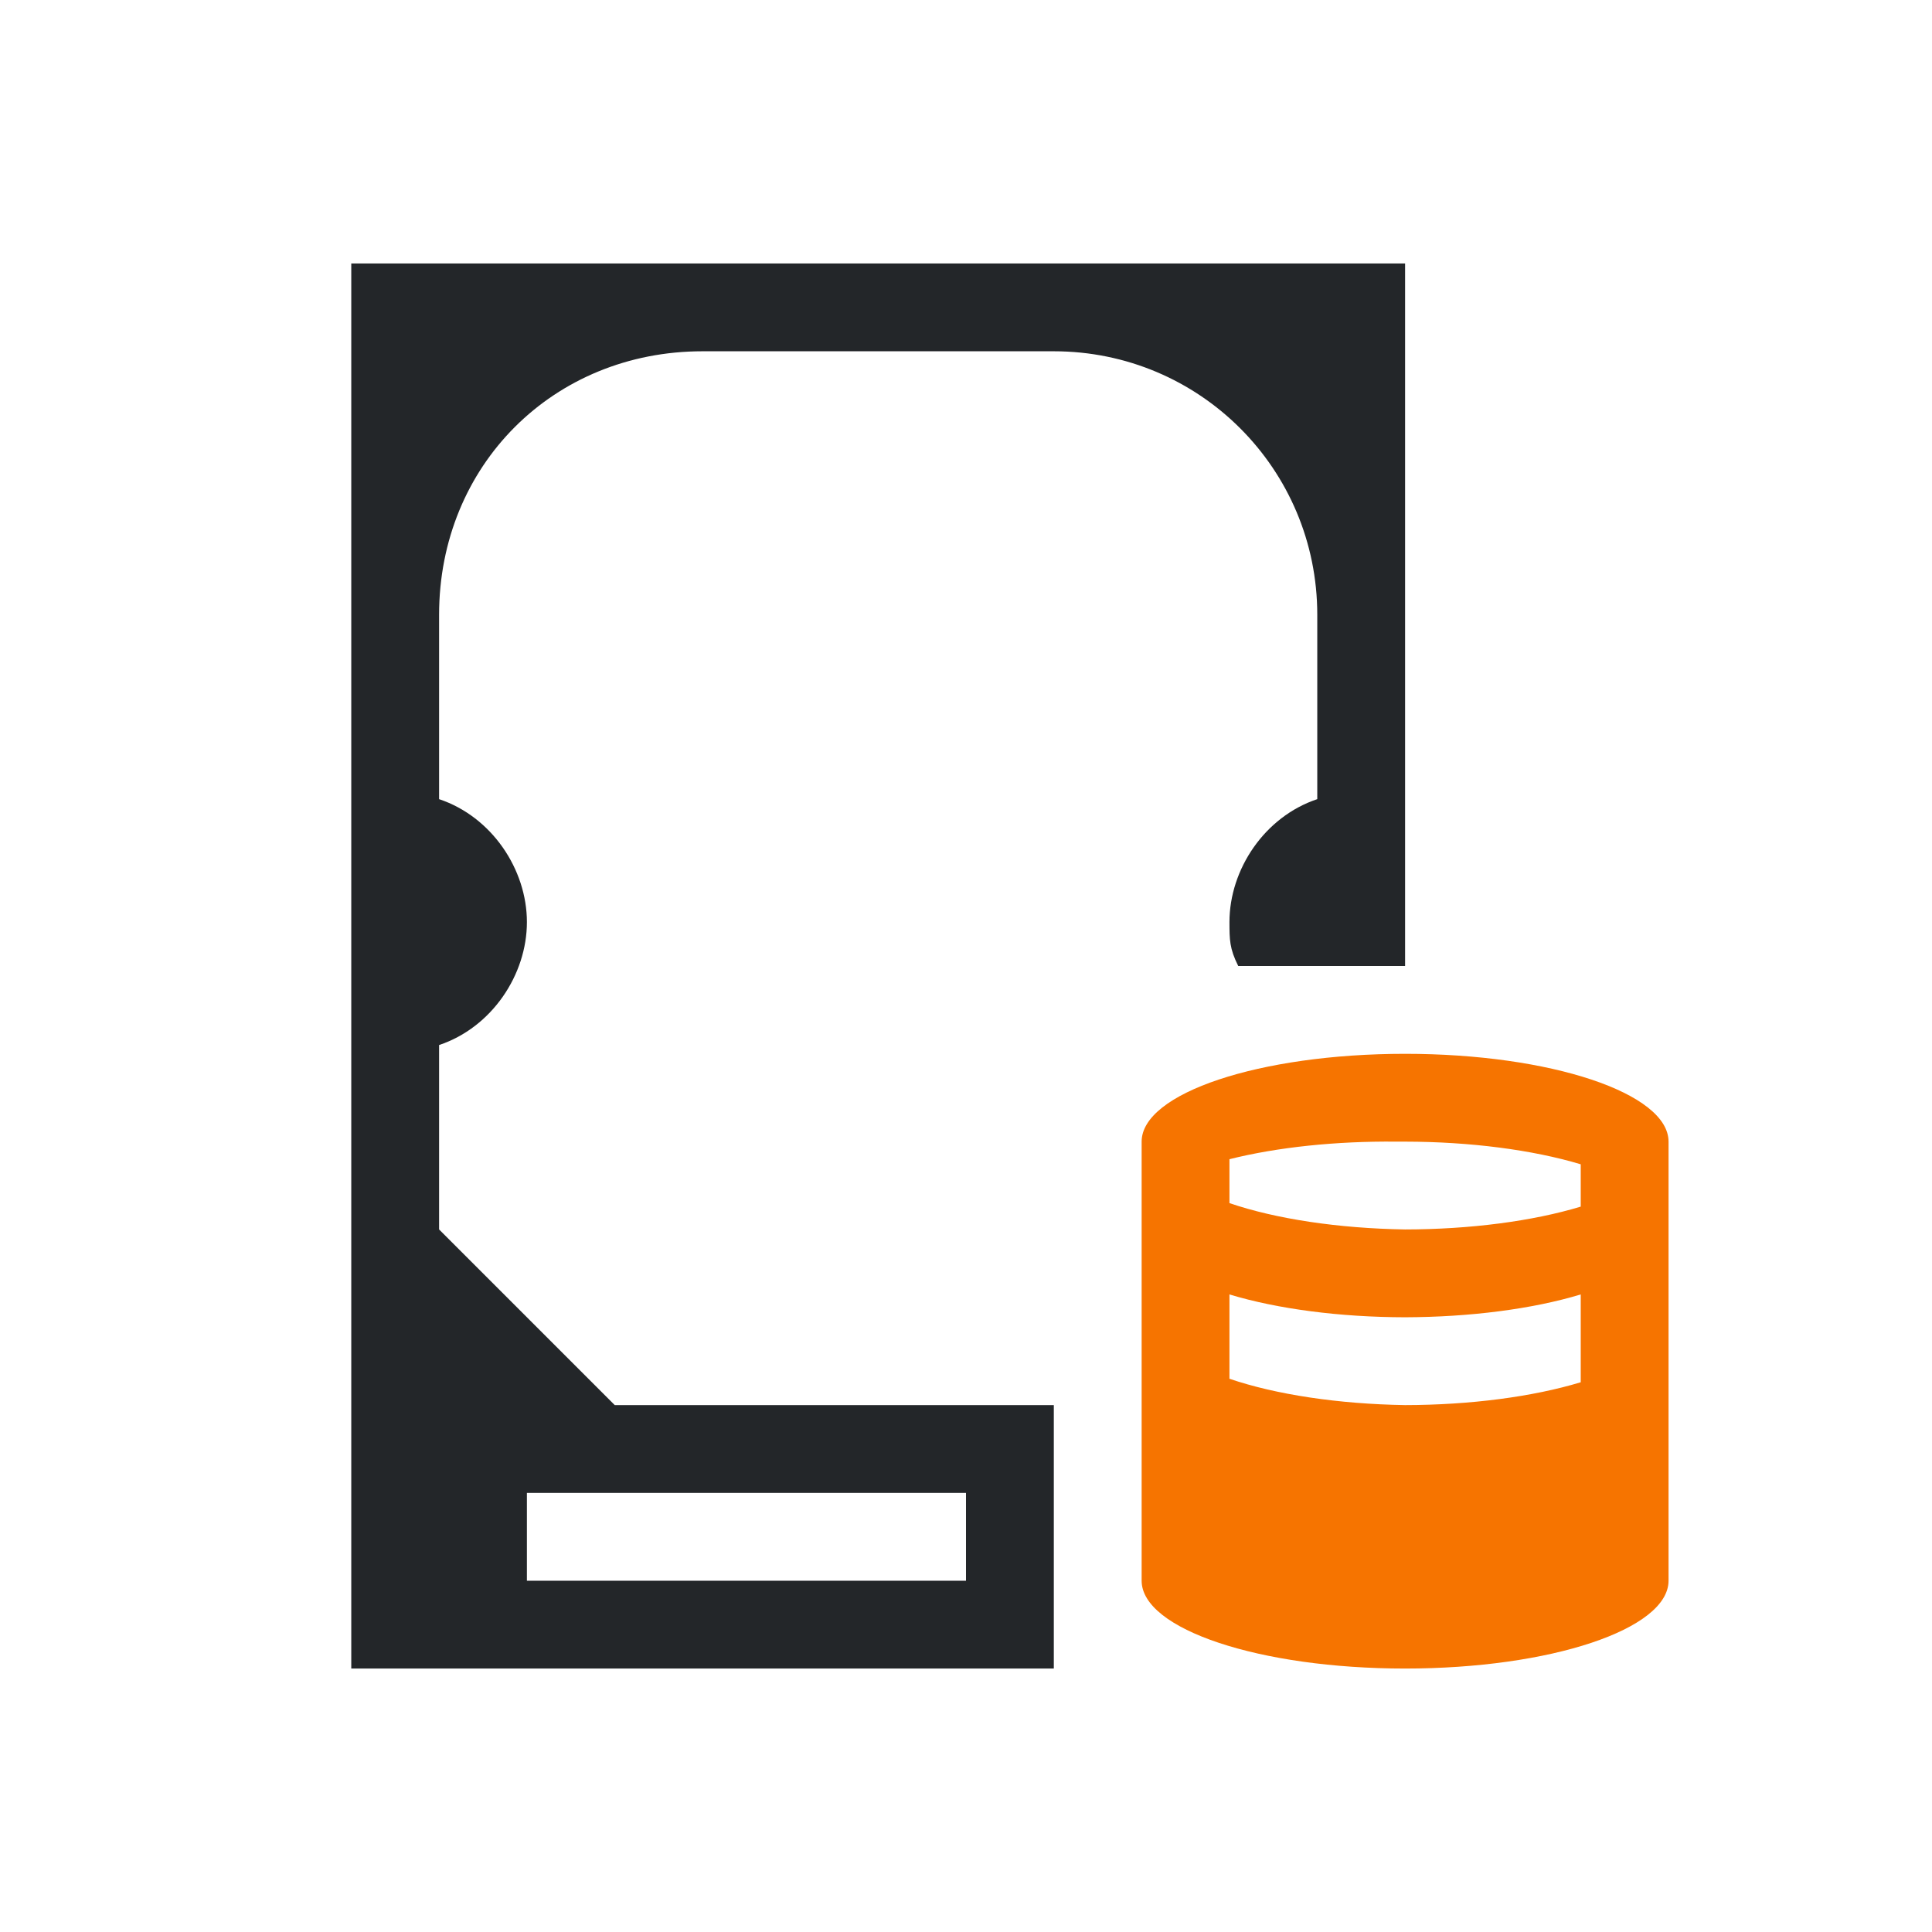
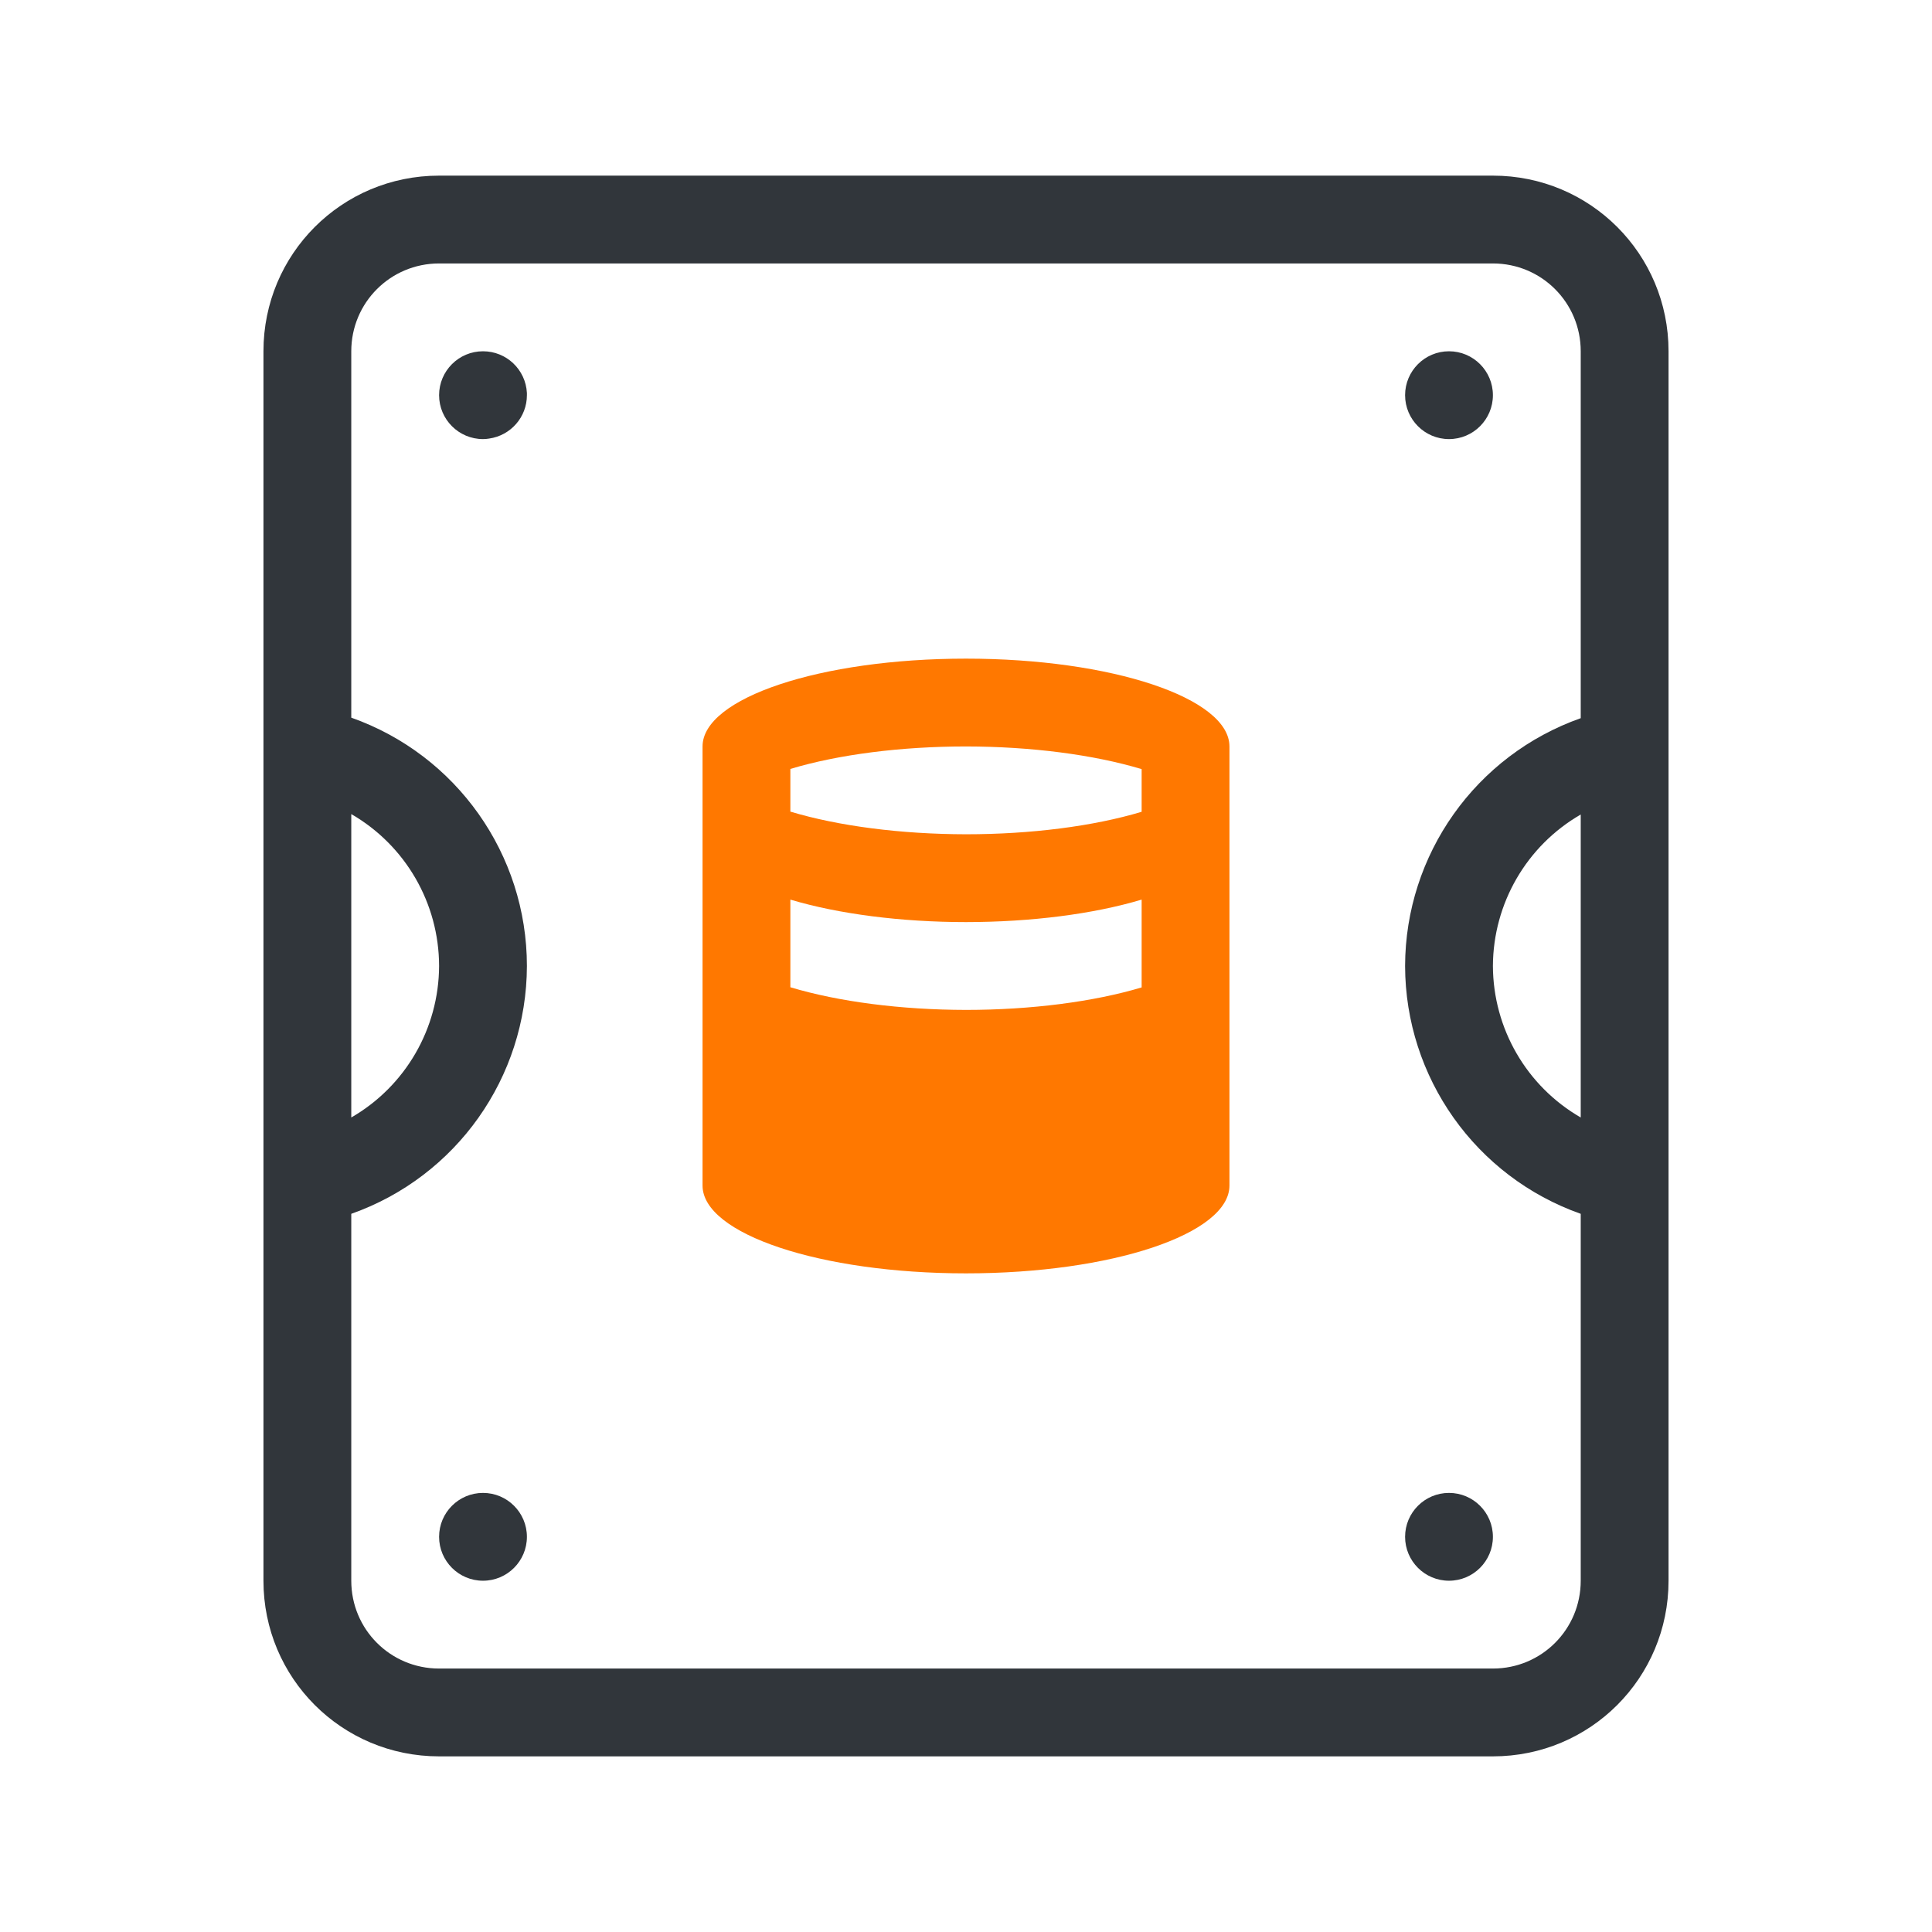
- <svg xmlns="http://www.w3.org/2000/svg" viewBox="0 0 22 22">
-   <defs id="defs1">
-     <style type="text/css" id="current-color-scheme">
-             .ColorScheme-Text {
-                 color:#232629;
-             }
-             .ColorScheme-NeutralText {
-                 color:#f67400;
-             }
-         </style>
+ <svg xmlns="http://www.w3.org/2000/svg" version="1.1" viewBox="0 0 22 22" id="svg69" width="22" height="22">
+   <defs id="defs3">
+     <style id="current-color-scheme" type="text/css">.ColorScheme-Text {
+         color:#31363b;
+       }
+       .ColorScheme-Background {
+         color:#eff0f1;
+       }
+       .ColorScheme-Highlight {
+         color:#3daee9;
+       }
+       .ColorScheme-ViewText {
+         color:#31363b;
+       }
+       .ColorScheme-ViewBackground {
+         color:#fcfcfc;
+       }
+       .ColorScheme-ViewHover {
+         color:#93cee9;
+       }
+       .ColorScheme-ViewFocus{
+         color:#3daee9;
+       }
+       .ColorScheme-ButtonText {
+         color:#31363b;
+       }
+       .ColorScheme-ButtonBackground {
+         color:#eff0f1;
+       }
+       .ColorScheme-ButtonHover {
+         color:#93cee9;
+       }
+       .ColorScheme-ButtonFocus{
+         color:#3daee9;
+       }</style>
  </defs>
-   <path style="fill:currentColor;fill-opacity:1;stroke:none" d="m 16,12 c -1.657,0 -3,0.448 -3,1 v 5 c 0,0.552 1.343,1 3,1 1.657,0 3,-0.448 3,-1 v -5 c 0,-0.552 -1.343,-1 -3,-1 z m -0.1,1 c 0.033,-1.85e-4 0.067,-1.85e-4 0.1,0 0.739,8.7e-4 1.451,0.093 2,0.258 V 13.74 c -0.548,0.166 -1.26,0.259 -2,0.26 -0.756,-0.012 -1.471,-0.119 -2,-0.3 v -0.5 c 0.546,-0.137 1.217,-0.207 1.9,-0.2 z M 14,14.74 c 0.548,0.166 1.26,0.259 2,0.26 0.74,-0.002 1.452,-0.094 2,-0.26 v 1 c -0.548,0.166 -1.26,0.259 -2,0.26 -0.756,-0.012 -1.471,-0.119 -2,-0.3 z" class="ColorScheme-NeutralText" />
-   <path style="fill:currentColor;fill-opacity:1;stroke:none" d="m 4,3 v 16 h 8 V 16 H 7 L 5,14 V 11.9 C 5.6,11.7 6,11.1 6,10.5 6,9.9 5.6,9.3 5,9.1 V 7 C 5,5.3 6.3,4 8,4 h 4 c 1.66,0 3,1.34 3,3 V 9.1 C 14.4,9.3 14,9.9 14,10.5 c 6.76e-4,0.2 0,0.3 0.1,0.5 H 16 V 3 Z m 2,14 h 5 v 1 H 6 Z" class="ColorScheme-Text" />
+   <g id="22-22-disk-quota-low" transform="translate(-24)">
+     <rect style="fill:none;stroke-width:2;stroke-linecap:round;stroke-linejoin:round" id="rect1487" width="22" height="22" x="24" y="0" rx="0" ry="0" />
+     <path id="path1491" d="m 29,2 c -1.108,0 -2,0.892 -2,2 v 4 1 4 1 4 c 0,1.108 0.892,2 2,2 h 12 c 1.108,0 2,-0.892 2,-2 V 14 13 9 8 4 C 43,2.892 42.108,2 41,2 Z m 0,1 h 12 c 0.554,0 1,0.446 1,1 V 8.178 C 40.803,8.601 40.003,9.731 40,11 c 0.003,1.269 0.803,2.399 2,2.822 V 18 c 0,0.554 -0.446,1 -1,1 H 29 c -0.554,0 -1,-0.446 -1,-1 V 13.822 C 29.197,13.399 29.997,12.269 30,11 30,9.729 29.199,8.596 28,8.172 V 4 c 0,-0.554 0.446,-1 1,-1 z m 0.5,1 C 29.224,4 29,4.224 29,4.5 29,4.776 29.224,5 29.5,5 29.524,5 29.547,4.998 29.57,4.994 29.816,4.959 30,4.749 30,4.5 30,4.492 30,4.483 30,4.475 29.986,4.208 29.767,4 29.5,4 Z m 11,0 C 40.224,4 40,4.224 40,4.5 40,4.776 40.224,5 40.5,5 40.776,5 41,4.776 41,4.5 41,4.224 40.776,4 40.5,4 Z M 28,9.27 C 28.618,9.627 28.999,10.286 29,11 c -0.003,0.712 -0.383,1.369 -1,1.725 z m 14,0.006 V 12.725 C 41.383,12.369 41.003,11.712 41,11 41.003,10.288 41.383,9.631 42,9.275 Z M 29.5,17 C 29.224,17 29,17.224 29,17.5 29,17.776 29.224,18 29.5,18 29.776,18 30,17.776 30,17.5 30,17.224 29.776,17 29.5,17 Z m 11,0 C 40.224,17 40,17.224 40,17.5 40,17.776 40.224,18 40.5,18 40.776,18 41,17.776 41,17.5 41,17.224 40.776,17 40.5,17 Z" fill="currentColor" class="ColorScheme-Text" />
+     <path class="ColorScheme-NeutralText" d="m 35,7.5 c -1.657,0 -3,0.448 -3,1 v 5 c 0,0.552 1.343,1 3,1 1.657,0 3,-0.448 3,-1 v -5 c 0,-0.552 -1.343,-1 -3,-1 z m 0,1 c 0.739,8.7e-4 1.451,0.093 2,0.258 V 9.244 C 36.451,9.409 35.738,9.5 35,9.5 34.261,9.499 33.549,9.407 33,9.242 V 8.756 C 33.549,8.591 34.262,8.5 35,8.5 Z m -2,1.744 c 0.549,0.164 1.262,0.256 2,0.256 0.738,-3.34e-4 1.45,-0.091 2,-0.256 v 1 c -0.549,0.164 -1.262,0.256 -2,0.256 -0.739,-8.7e-4 -1.451,-0.093 -2,-0.258 z" fill="#ff7800" id="path1104" />
+   </g>
</svg>
